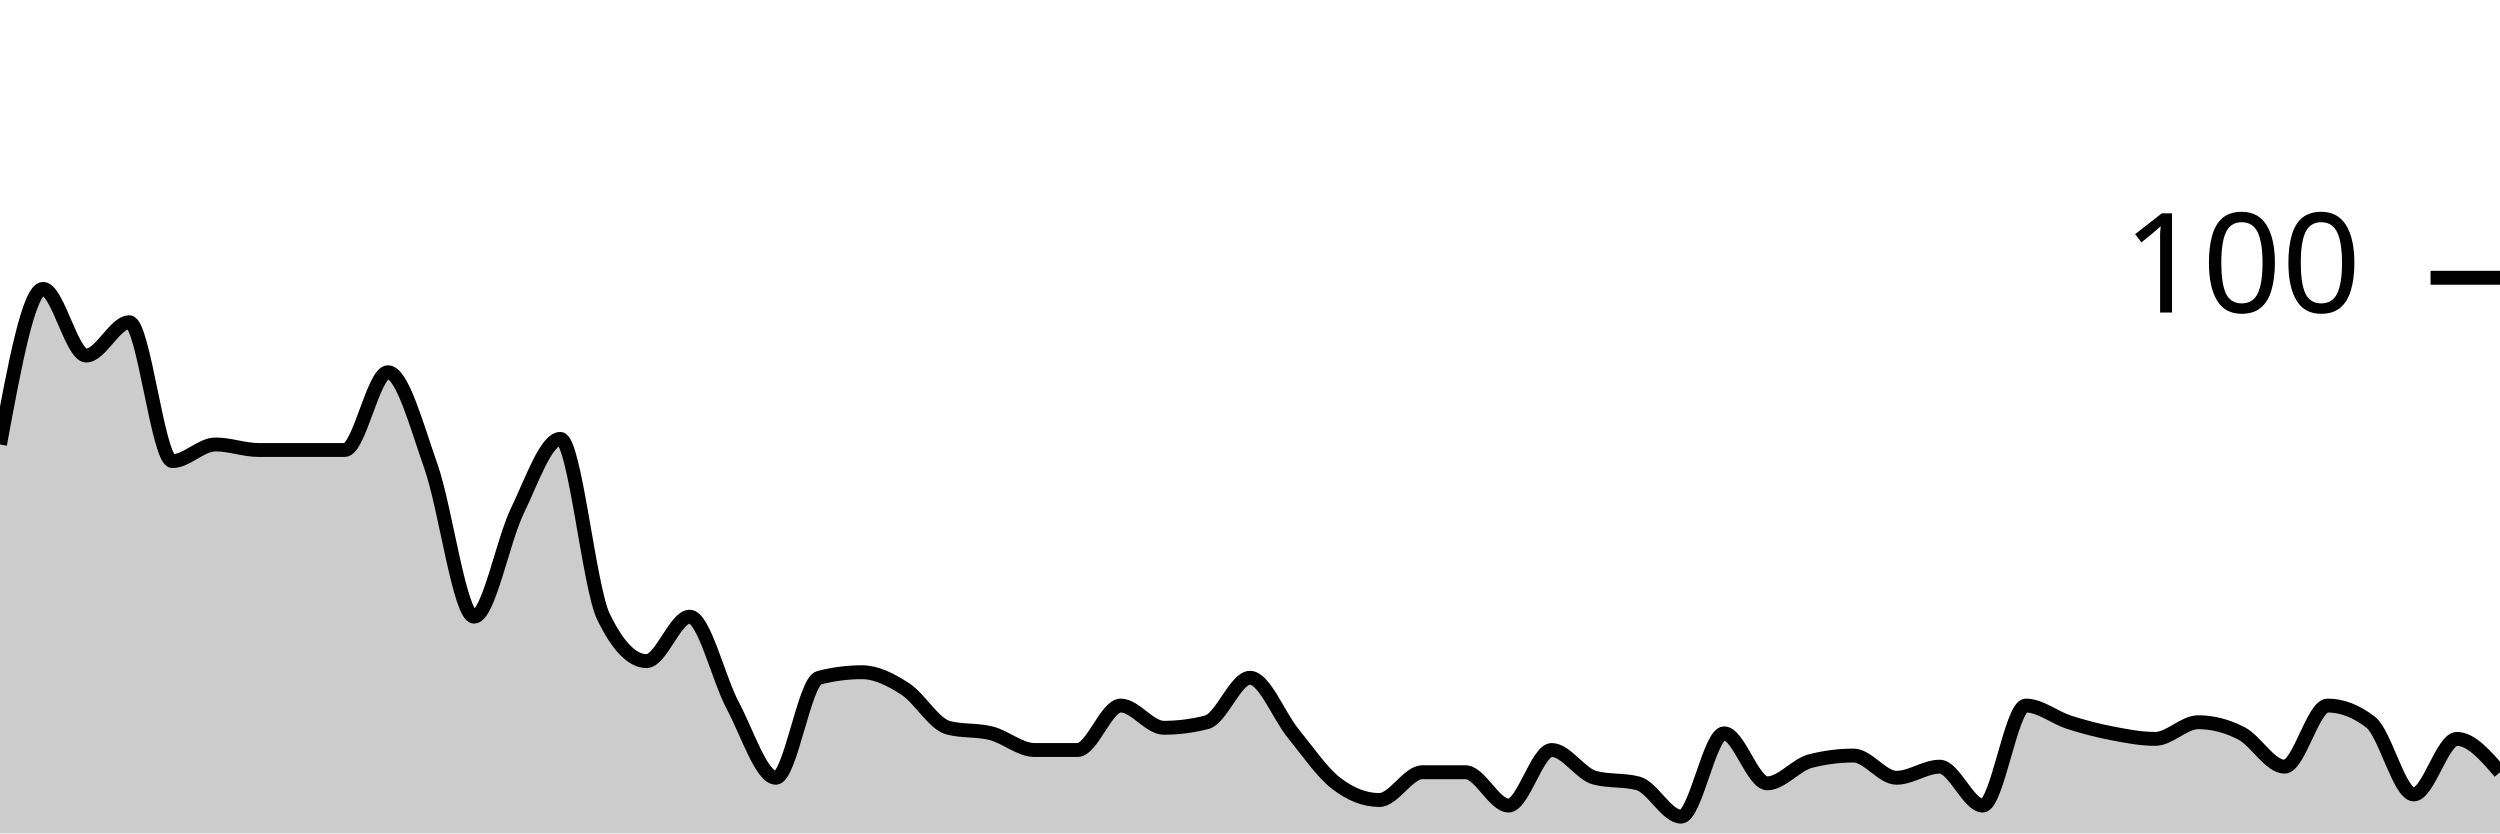
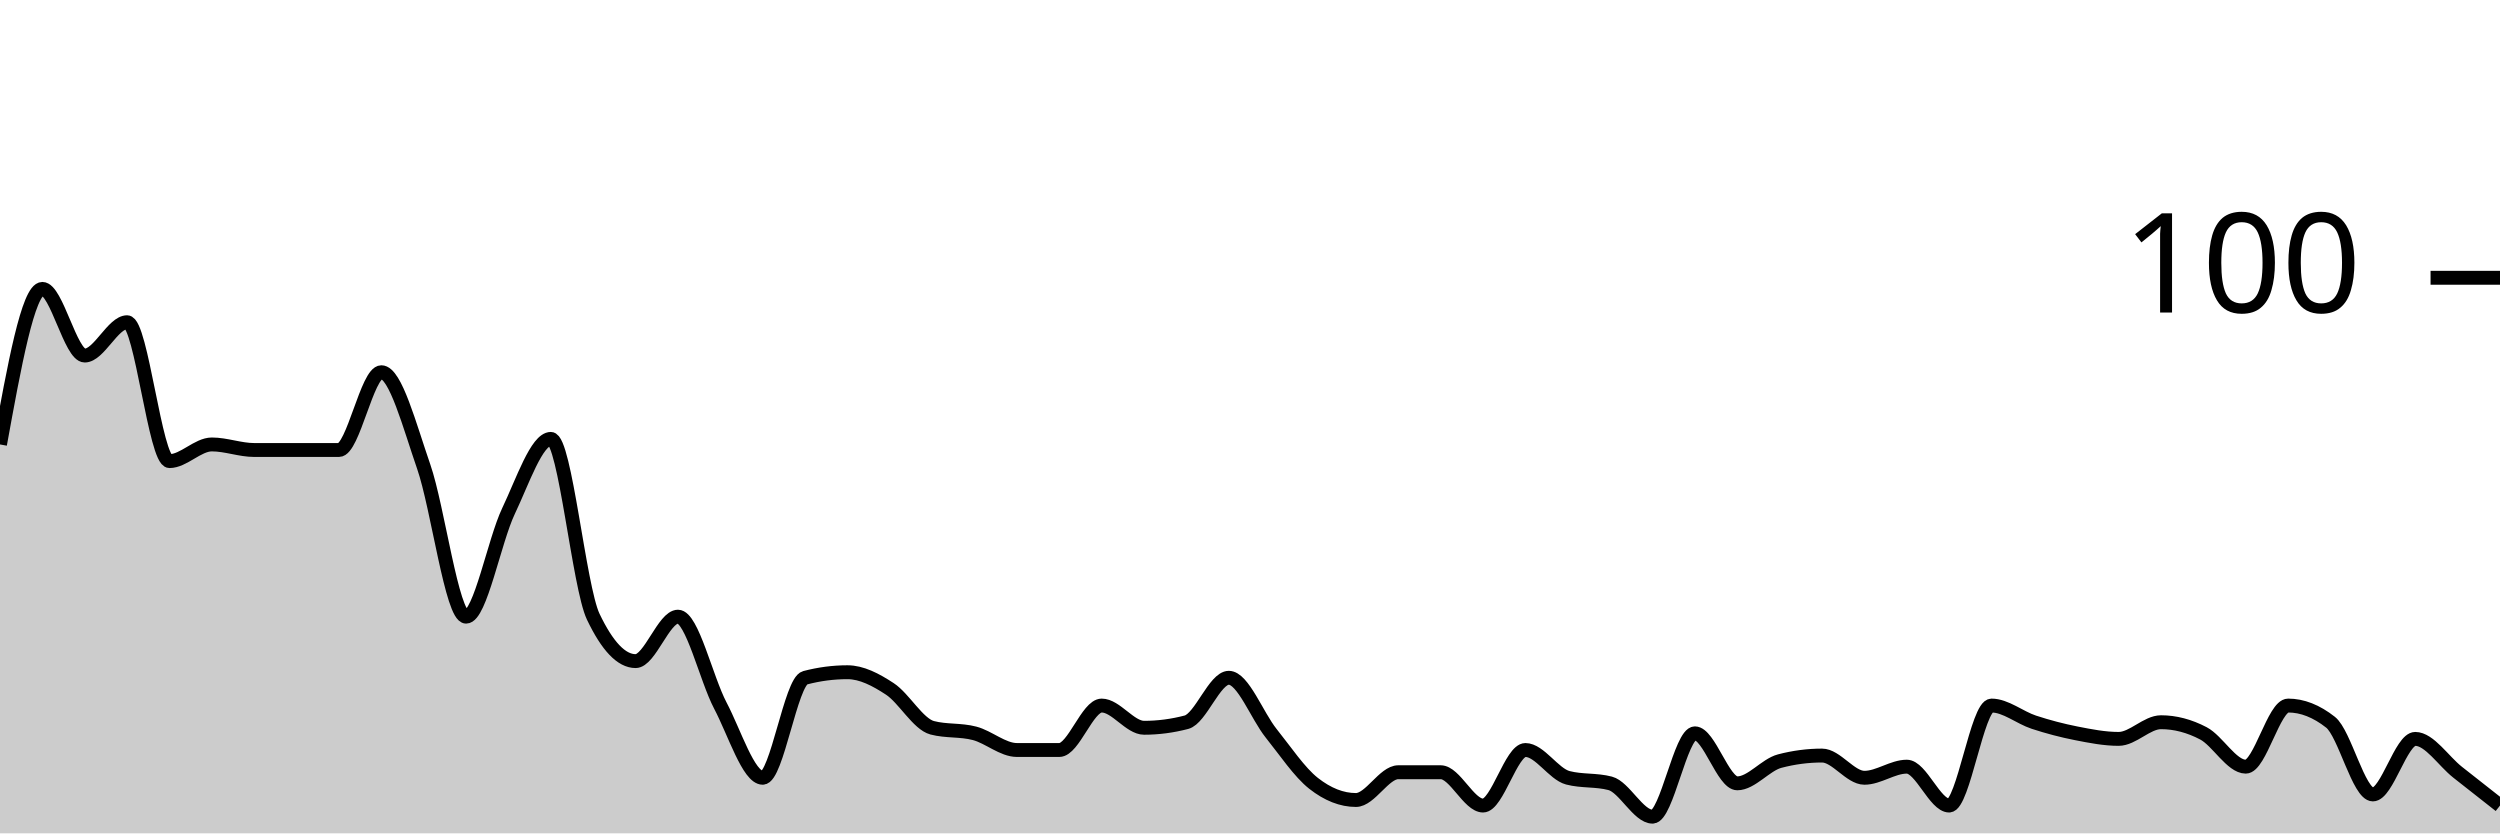
<svg xmlns="http://www.w3.org/2000/svg" viewBox="0 0 180 60">
  <g transform="translate(0,20)">
-     <path class="area" fill="rgba(0, 0, 0, 0.2)" d="M0,12C1.034,6.4,2.069,0.8,3.103,0.8C4.138,0.8,5.172,5.6,6.207,5.6C7.241,5.6,8.276,3.2,9.31,3.2C10.345,3.2,11.379,13.2,12.414,13.2C13.448,13.2,14.483,12,15.517,12C16.552,12,17.586,12.4,18.621,12.4C19.655,12.4,20.69,12.4,21.724,12.4C22.759,12.4,23.793,12.4,24.828,12.4C25.862,12.4,26.897,6.8,27.931,6.8C28.966,6.8,30,10.667,31.034,13.6C32.069,16.533,33.103,24.4,34.138,24.4C35.172,24.4,36.207,18.933,37.241,16.8C38.276,14.667,39.31,11.6,40.345,11.6C41.379,11.6,42.414,22.267,43.448,24.4C44.483,26.533,45.517,27.6,46.552,27.6C47.586,27.6,48.621,24.4,49.655,24.4C50.69,24.4,51.724,28.867,52.759,30.8C53.793,32.733,54.828,36,55.862,36C56.897,36,57.931,29.067,58.966,28.8C60,28.533,61.034,28.4,62.069,28.4C63.103,28.4,64.138,28.933,65.172,29.6C66.207,30.267,67.241,32.133,68.276,32.4C69.31,32.667,70.345,32.533,71.379,32.8C72.414,33.067,73.448,34,74.483,34C75.517,34,76.552,34,77.586,34C78.621,34,79.655,30.8,80.69,30.8C81.724,30.8,82.759,32.4,83.793,32.4C84.828,32.4,85.862,32.267,86.897,32C87.931,31.733,88.966,28.8,90,28.8C91.034,28.8,92.069,31.533,93.103,32.8C94.138,34.067,95.172,35.6,96.207,36.4C97.241,37.2,98.276,37.6,99.31,37.6C100.345,37.6,101.379,35.6,102.414,35.6C103.448,35.6,104.483,35.6,105.517,35.6C106.552,35.6,107.586,38,108.621,38C109.655,38,110.69,34,111.724,34C112.759,34,113.793,35.733,114.828,36C115.862,36.267,116.897,36.133,117.931,36.4C118.966,36.667,120,38.8,121.034,38.8C122.069,38.8,123.103,32.8,124.138,32.8C125.172,32.8,126.207,36.4,127.241,36.4C128.276,36.4,129.31,35.067,130.345,34.8C131.379,34.533,132.414,34.4,133.448,34.4C134.483,34.4,135.517,36,136.552,36C137.586,36,138.621,35.2,139.655,35.2C140.69,35.2,141.724,38,142.759,38C143.793,38,144.828,30.8,145.862,30.8C146.897,30.8,147.931,31.667,148.966,32C150,32.333,151.034,32.6,152.069,32.8C153.103,33,154.138,33.2,155.172,33.2C156.207,33.2,157.241,32,158.276,32C159.31,32,160.345,32.267,161.379,32.8C162.414,33.333,163.448,35.2,164.483,35.2C165.517,35.2,166.552,30.8,167.586,30.8C168.621,30.8,169.655,31.2,170.69,32C171.724,32.8,172.759,37.2,173.793,37.2C174.828,37.2,175.862,33.2,176.897,33.2C177.931,33.2,178.966,34.4,180,35.6L180,40C178.966,40,177.931,40,176.897,40C175.862,40,174.828,40,173.793,40C172.759,40,171.724,40,170.69,40C169.655,40,168.621,40,167.586,40C166.552,40,165.517,40,164.483,40C163.448,40,162.414,40,161.379,40C160.345,40,159.31,40,158.276,40C157.241,40,156.207,40,155.172,40C154.138,40,153.103,40,152.069,40C151.034,40,150,40,148.966,40C147.931,40,146.897,40,145.862,40C144.828,40,143.793,40,142.759,40C141.724,40,140.69,40,139.655,40C138.621,40,137.586,40,136.552,40C135.517,40,134.483,40,133.448,40C132.414,40,131.379,40,130.345,40C129.31,40,128.276,40,127.241,40C126.207,40,125.172,40,124.138,40C123.103,40,122.069,40,121.034,40C120,40,118.966,40,117.931,40C116.897,40,115.862,40,114.828,40C113.793,40,112.759,40,111.724,40C110.69,40,109.655,40,108.621,40C107.586,40,106.552,40,105.517,40C104.483,40,103.448,40,102.414,40C101.379,40,100.345,40,99.31,40C98.276,40,97.241,40,96.207,40C95.172,40,94.138,40,93.103,40C92.069,40,91.034,40,90,40C88.966,40,87.931,40,86.897,40C85.862,40,84.828,40,83.793,40C82.759,40,81.724,40,80.69,40C79.655,40,78.621,40,77.586,40C76.552,40,75.517,40,74.483,40C73.448,40,72.414,40,71.379,40C70.345,40,69.31,40,68.276,40C67.241,40,66.207,40,65.172,40C64.138,40,63.103,40,62.069,40C61.034,40,60,40,58.966,40C57.931,40,56.897,40,55.862,40C54.828,40,53.793,40,52.759,40C51.724,40,50.69,40,49.655,40C48.621,40,47.586,40,46.552,40C45.517,40,44.483,40,43.448,40C42.414,40,41.379,40,40.345,40C39.31,40,38.276,40,37.241,40C36.207,40,35.172,40,34.138,40C33.103,40,32.069,40,31.034,40C30,40,28.966,40,27.931,40C26.897,40,25.862,40,24.828,40C23.793,40,22.759,40,21.724,40C20.69,40,19.655,40,18.621,40C17.586,40,16.552,40,15.517,40C14.483,40,13.448,40,12.414,40C11.379,40,10.345,40,9.31,40C8.276,40,7.241,40,6.207,40C5.172,40,4.138,40,3.103,40C2.069,40,1.034,40,0,40Z" />
-     <path class="line" stroke="black" fill="none" d="M0,12C1.034,6.4,2.069,0.8,3.103,0.8C4.138,0.8,5.172,5.6,6.207,5.6C7.241,5.6,8.276,3.2,9.31,3.2C10.345,3.2,11.379,13.2,12.414,13.2C13.448,13.2,14.483,12,15.517,12C16.552,12,17.586,12.4,18.621,12.4C19.655,12.4,20.69,12.4,21.724,12.4C22.759,12.4,23.793,12.4,24.828,12.4C25.862,12.4,26.897,6.8,27.931,6.8C28.966,6.8,30,10.667,31.034,13.6C32.069,16.533,33.103,24.4,34.138,24.4C35.172,24.4,36.207,18.933,37.241,16.8C38.276,14.667,39.31,11.6,40.345,11.6C41.379,11.6,42.414,22.267,43.448,24.4C44.483,26.533,45.517,27.6,46.552,27.6C47.586,27.6,48.621,24.4,49.655,24.4C50.69,24.4,51.724,28.867,52.759,30.8C53.793,32.733,54.828,36,55.862,36C56.897,36,57.931,29.067,58.966,28.8C60,28.533,61.034,28.4,62.069,28.4C63.103,28.4,64.138,28.933,65.172,29.6C66.207,30.267,67.241,32.133,68.276,32.4C69.31,32.667,70.345,32.533,71.379,32.8C72.414,33.067,73.448,34,74.483,34C75.517,34,76.552,34,77.586,34C78.621,34,79.655,30.8,80.69,30.8C81.724,30.8,82.759,32.4,83.793,32.4C84.828,32.4,85.862,32.267,86.897,32C87.931,31.733,88.966,28.8,90,28.8C91.034,28.8,92.069,31.533,93.103,32.8C94.138,34.067,95.172,35.6,96.207,36.4C97.241,37.2,98.276,37.6,99.31,37.6C100.345,37.6,101.379,35.6,102.414,35.6C103.448,35.6,104.483,35.6,105.517,35.6C106.552,35.6,107.586,38,108.621,38C109.655,38,110.69,34,111.724,34C112.759,34,113.793,35.733,114.828,36C115.862,36.267,116.897,36.133,117.931,36.4C118.966,36.667,120,38.8,121.034,38.8C122.069,38.8,123.103,32.8,124.138,32.8C125.172,32.8,126.207,36.4,127.241,36.4C128.276,36.4,129.31,35.067,130.345,34.8C131.379,34.533,132.414,34.4,133.448,34.4C134.483,34.4,135.517,36,136.552,36C137.586,36,138.621,35.2,139.655,35.2C140.69,35.2,141.724,38,142.759,38C143.793,38,144.828,30.8,145.862,30.8C146.897,30.8,147.931,31.667,148.966,32C150,32.333,151.034,32.6,152.069,32.8C153.103,33,154.138,33.2,155.172,33.2C156.207,33.2,157.241,32,158.276,32C159.31,32,160.345,32.267,161.379,32.8C162.414,33.333,163.448,35.2,164.483,35.2C165.517,35.2,166.552,30.8,167.586,30.8C168.621,30.8,169.655,31.2,170.69,32C171.724,32.8,172.759,37.2,173.793,37.2C174.828,37.2,175.862,33.2,176.897,33.2C177.931,33.2,178.966,34.4,180,35.6" />
+     <path class="area" fill="rgba(0, 0, 0, 0.2)" d="M0,12C1.017,6.4,2.034,0.8,3.051,0.8C4.068,0.8,5.085,5.6,6.102,5.6C7.119,5.6,8.136,3.2,9.153,3.2C10.169,3.2,11.186,13.2,12.203,13.2C13.22,13.2,14.237,12,15.254,12C16.271,12,17.288,12.4,18.305,12.4C19.322,12.4,20.339,12.4,21.356,12.4C22.373,12.4,23.39,12.4,24.407,12.4C25.424,12.4,26.441,6.8,27.458,6.8C28.475,6.8,29.492,10.667,30.508,13.6C31.525,16.533,32.542,24.4,33.559,24.4C34.576,24.4,35.593,18.933,36.61,16.8C37.627,14.667,38.644,11.6,39.661,11.6C40.678,11.6,41.695,22.267,42.712,24.4C43.729,26.533,44.746,27.6,45.763,27.6C46.78,27.6,47.797,24.4,48.814,24.4C49.831,24.4,50.847,28.867,51.864,30.8C52.881,32.733,53.898,36,54.915,36C55.932,36,56.949,29.067,57.966,28.8C58.983,28.533,60,28.4,61.017,28.4C62.034,28.4,63.051,28.933,64.068,29.6C65.085,30.267,66.102,32.133,67.119,32.4C68.136,32.667,69.153,32.533,70.169,32.8C71.186,33.067,72.203,34,73.22,34C74.237,34,75.254,34,76.271,34C77.288,34,78.305,30.8,79.322,30.8C80.339,30.8,81.356,32.4,82.373,32.4C83.39,32.4,84.407,32.267,85.424,32C86.441,31.733,87.458,28.8,88.475,28.8C89.492,28.8,90.508,31.533,91.525,32.8C92.542,34.067,93.559,35.6,94.576,36.4C95.593,37.2,96.61,37.6,97.627,37.6C98.644,37.6,99.661,35.6,100.678,35.6C101.695,35.6,102.712,35.6,103.729,35.6C104.746,35.6,105.763,38,106.78,38C107.797,38,108.814,34,109.831,34C110.847,34,111.864,35.733,112.881,36C113.898,36.267,114.915,36.133,115.932,36.4C116.949,36.667,117.966,38.8,118.983,38.8C120,38.8,121.017,32.8,122.034,32.8C123.051,32.8,124.068,36.4,125.085,36.4C126.102,36.4,127.119,35.067,128.136,34.8C129.153,34.533,130.169,34.4,131.186,34.4C132.203,34.4,133.22,36,134.237,36C135.254,36,136.271,35.2,137.288,35.2C138.305,35.2,139.322,38,140.339,38C141.356,38,142.373,30.8,143.39,30.8C144.407,30.8,145.424,31.667,146.441,32C147.458,32.333,148.475,32.6,149.492,32.8C150.508,33,151.525,33.2,152.542,33.2C153.559,33.2,154.576,32,155.593,32C156.61,32,157.627,32.267,158.644,32.8C159.661,33.333,160.678,35.2,161.695,35.2C162.712,35.2,163.729,30.8,164.746,30.8C165.763,30.8,166.78,31.2,167.797,32C168.814,32.8,169.831,37.2,170.847,37.2C171.864,37.2,172.881,33.2,173.898,33.2C174.915,33.2,175.932,34.8,176.949,35.6C177.966,36.4,178.983,37.2,180,38L180,40C178.983,40,177.966,40,176.949,40C175.932,40,174.915,40,173.898,40C172.881,40,171.864,40,170.847,40C169.831,40,168.814,40,167.797,40C166.78,40,165.763,40,164.746,40C163.729,40,162.712,40,161.695,40C160.678,40,159.661,40,158.644,40C157.627,40,156.61,40,155.593,40C154.576,40,153.559,40,152.542,40C151.525,40,150.508,40,149.492,40C148.475,40,147.458,40,146.441,40C145.424,40,144.407,40,143.39,40C142.373,40,141.356,40,140.339,40C139.322,40,138.305,40,137.288,40C136.271,40,135.254,40,134.237,40C133.22,40,132.203,40,131.186,40C130.169,40,129.153,40,128.136,40C127.119,40,126.102,40,125.085,40C124.068,40,123.051,40,122.034,40C121.017,40,120,40,118.983,40C117.966,40,116.949,40,115.932,40C114.915,40,113.898,40,112.881,40C111.864,40,110.847,40,109.831,40C108.814,40,107.797,40,106.78,40C105.763,40,104.746,40,103.729,40C102.712,40,101.695,40,100.678,40C99.661,40,98.644,40,97.627,40C96.61,40,95.593,40,94.576,40C93.559,40,92.542,40,91.525,40C90.508,40,89.492,40,88.475,40C87.458,40,86.441,40,85.424,40C84.407,40,83.39,40,82.373,40C81.356,40,80.339,40,79.322,40C78.305,40,77.288,40,76.271,40C75.254,40,74.237,40,73.22,40C72.203,40,71.186,40,70.169,40C69.153,40,68.136,40,67.119,40C66.102,40,65.085,40,64.068,40C63.051,40,62.034,40,61.017,40C60,40,58.983,40,57.966,40C56.949,40,55.932,40,54.915,40C53.898,40,52.881,40,51.864,40C50.847,40,49.831,40,48.814,40C47.797,40,46.78,40,45.763,40C44.746,40,43.729,40,42.712,40C41.695,40,40.678,40,39.661,40C38.644,40,37.627,40,36.61,40C35.593,40,34.576,40,33.559,40C32.542,40,31.525,40,30.508,40C29.492,40,28.475,40,27.458,40C26.441,40,25.424,40,24.407,40C23.39,40,22.373,40,21.356,40C20.339,40,19.322,40,18.305,40C17.288,40,16.271,40,15.254,40C14.237,40,13.22,40,12.203,40C11.186,40,10.169,40,9.153,40C8.136,40,7.119,40,6.102,40C5.085,40,4.068,40,3.051,40C2.034,40,1.017,40,0,40Z" />
+     <path class="line" stroke="black" fill="none" d="M0,12C1.017,6.4,2.034,0.8,3.051,0.8C4.068,0.8,5.085,5.6,6.102,5.6C7.119,5.6,8.136,3.2,9.153,3.2C10.169,3.2,11.186,13.2,12.203,13.2C13.22,13.2,14.237,12,15.254,12C16.271,12,17.288,12.4,18.305,12.4C19.322,12.4,20.339,12.4,21.356,12.4C22.373,12.4,23.39,12.4,24.407,12.4C25.424,12.4,26.441,6.8,27.458,6.8C28.475,6.8,29.492,10.667,30.508,13.6C31.525,16.533,32.542,24.4,33.559,24.4C34.576,24.4,35.593,18.933,36.61,16.8C37.627,14.667,38.644,11.6,39.661,11.6C40.678,11.6,41.695,22.267,42.712,24.4C43.729,26.533,44.746,27.6,45.763,27.6C46.78,27.6,47.797,24.4,48.814,24.4C49.831,24.4,50.847,28.867,51.864,30.8C52.881,32.733,53.898,36,54.915,36C55.932,36,56.949,29.067,57.966,28.8C58.983,28.533,60,28.4,61.017,28.4C62.034,28.4,63.051,28.933,64.068,29.6C65.085,30.267,66.102,32.133,67.119,32.4C68.136,32.667,69.153,32.533,70.169,32.8C71.186,33.067,72.203,34,73.22,34C74.237,34,75.254,34,76.271,34C77.288,34,78.305,30.8,79.322,30.8C80.339,30.8,81.356,32.4,82.373,32.4C83.39,32.4,84.407,32.267,85.424,32C86.441,31.733,87.458,28.8,88.475,28.8C89.492,28.8,90.508,31.533,91.525,32.8C92.542,34.067,93.559,35.6,94.576,36.4C95.593,37.2,96.61,37.6,97.627,37.6C98.644,37.6,99.661,35.6,100.678,35.6C101.695,35.6,102.712,35.6,103.729,35.6C104.746,35.6,105.763,38,106.78,38C107.797,38,108.814,34,109.831,34C110.847,34,111.864,35.733,112.881,36C113.898,36.267,114.915,36.133,115.932,36.4C116.949,36.667,117.966,38.8,118.983,38.8C120,38.8,121.017,32.8,122.034,32.8C123.051,32.8,124.068,36.4,125.085,36.4C126.102,36.4,127.119,35.067,128.136,34.8C129.153,34.533,130.169,34.4,131.186,34.4C132.203,34.4,133.22,36,134.237,36C135.254,36,136.271,35.2,137.288,35.2C138.305,35.2,139.322,38,140.339,38C141.356,38,142.373,30.8,143.39,30.8C144.407,30.8,145.424,31.667,146.441,32C147.458,32.333,148.475,32.6,149.492,32.8C150.508,33,151.525,33.2,152.542,33.2C153.559,33.2,154.576,32,155.593,32C156.61,32,157.627,32.267,158.644,32.8C159.661,33.333,160.678,35.2,161.695,35.2C162.712,35.2,163.729,30.8,164.746,30.8C165.763,30.8,166.78,31.2,167.797,32C168.814,32.8,169.831,37.2,170.847,37.2C171.864,37.2,172.881,33.2,173.898,33.2C174.915,33.2,175.932,34.8,176.949,35.6C177.966,36.4,178.983,37.2,180,38" />
    <path class="axis-ceiling" stroke-width="1" stroke="black" fill="none" d="M175,0L180,0" />
    <text class="axis-ceiling-label" font-family="sans-serif" text-anchor="end" font-size="10px" x="170" y="2.5">100</text>
  </g>
</svg>
